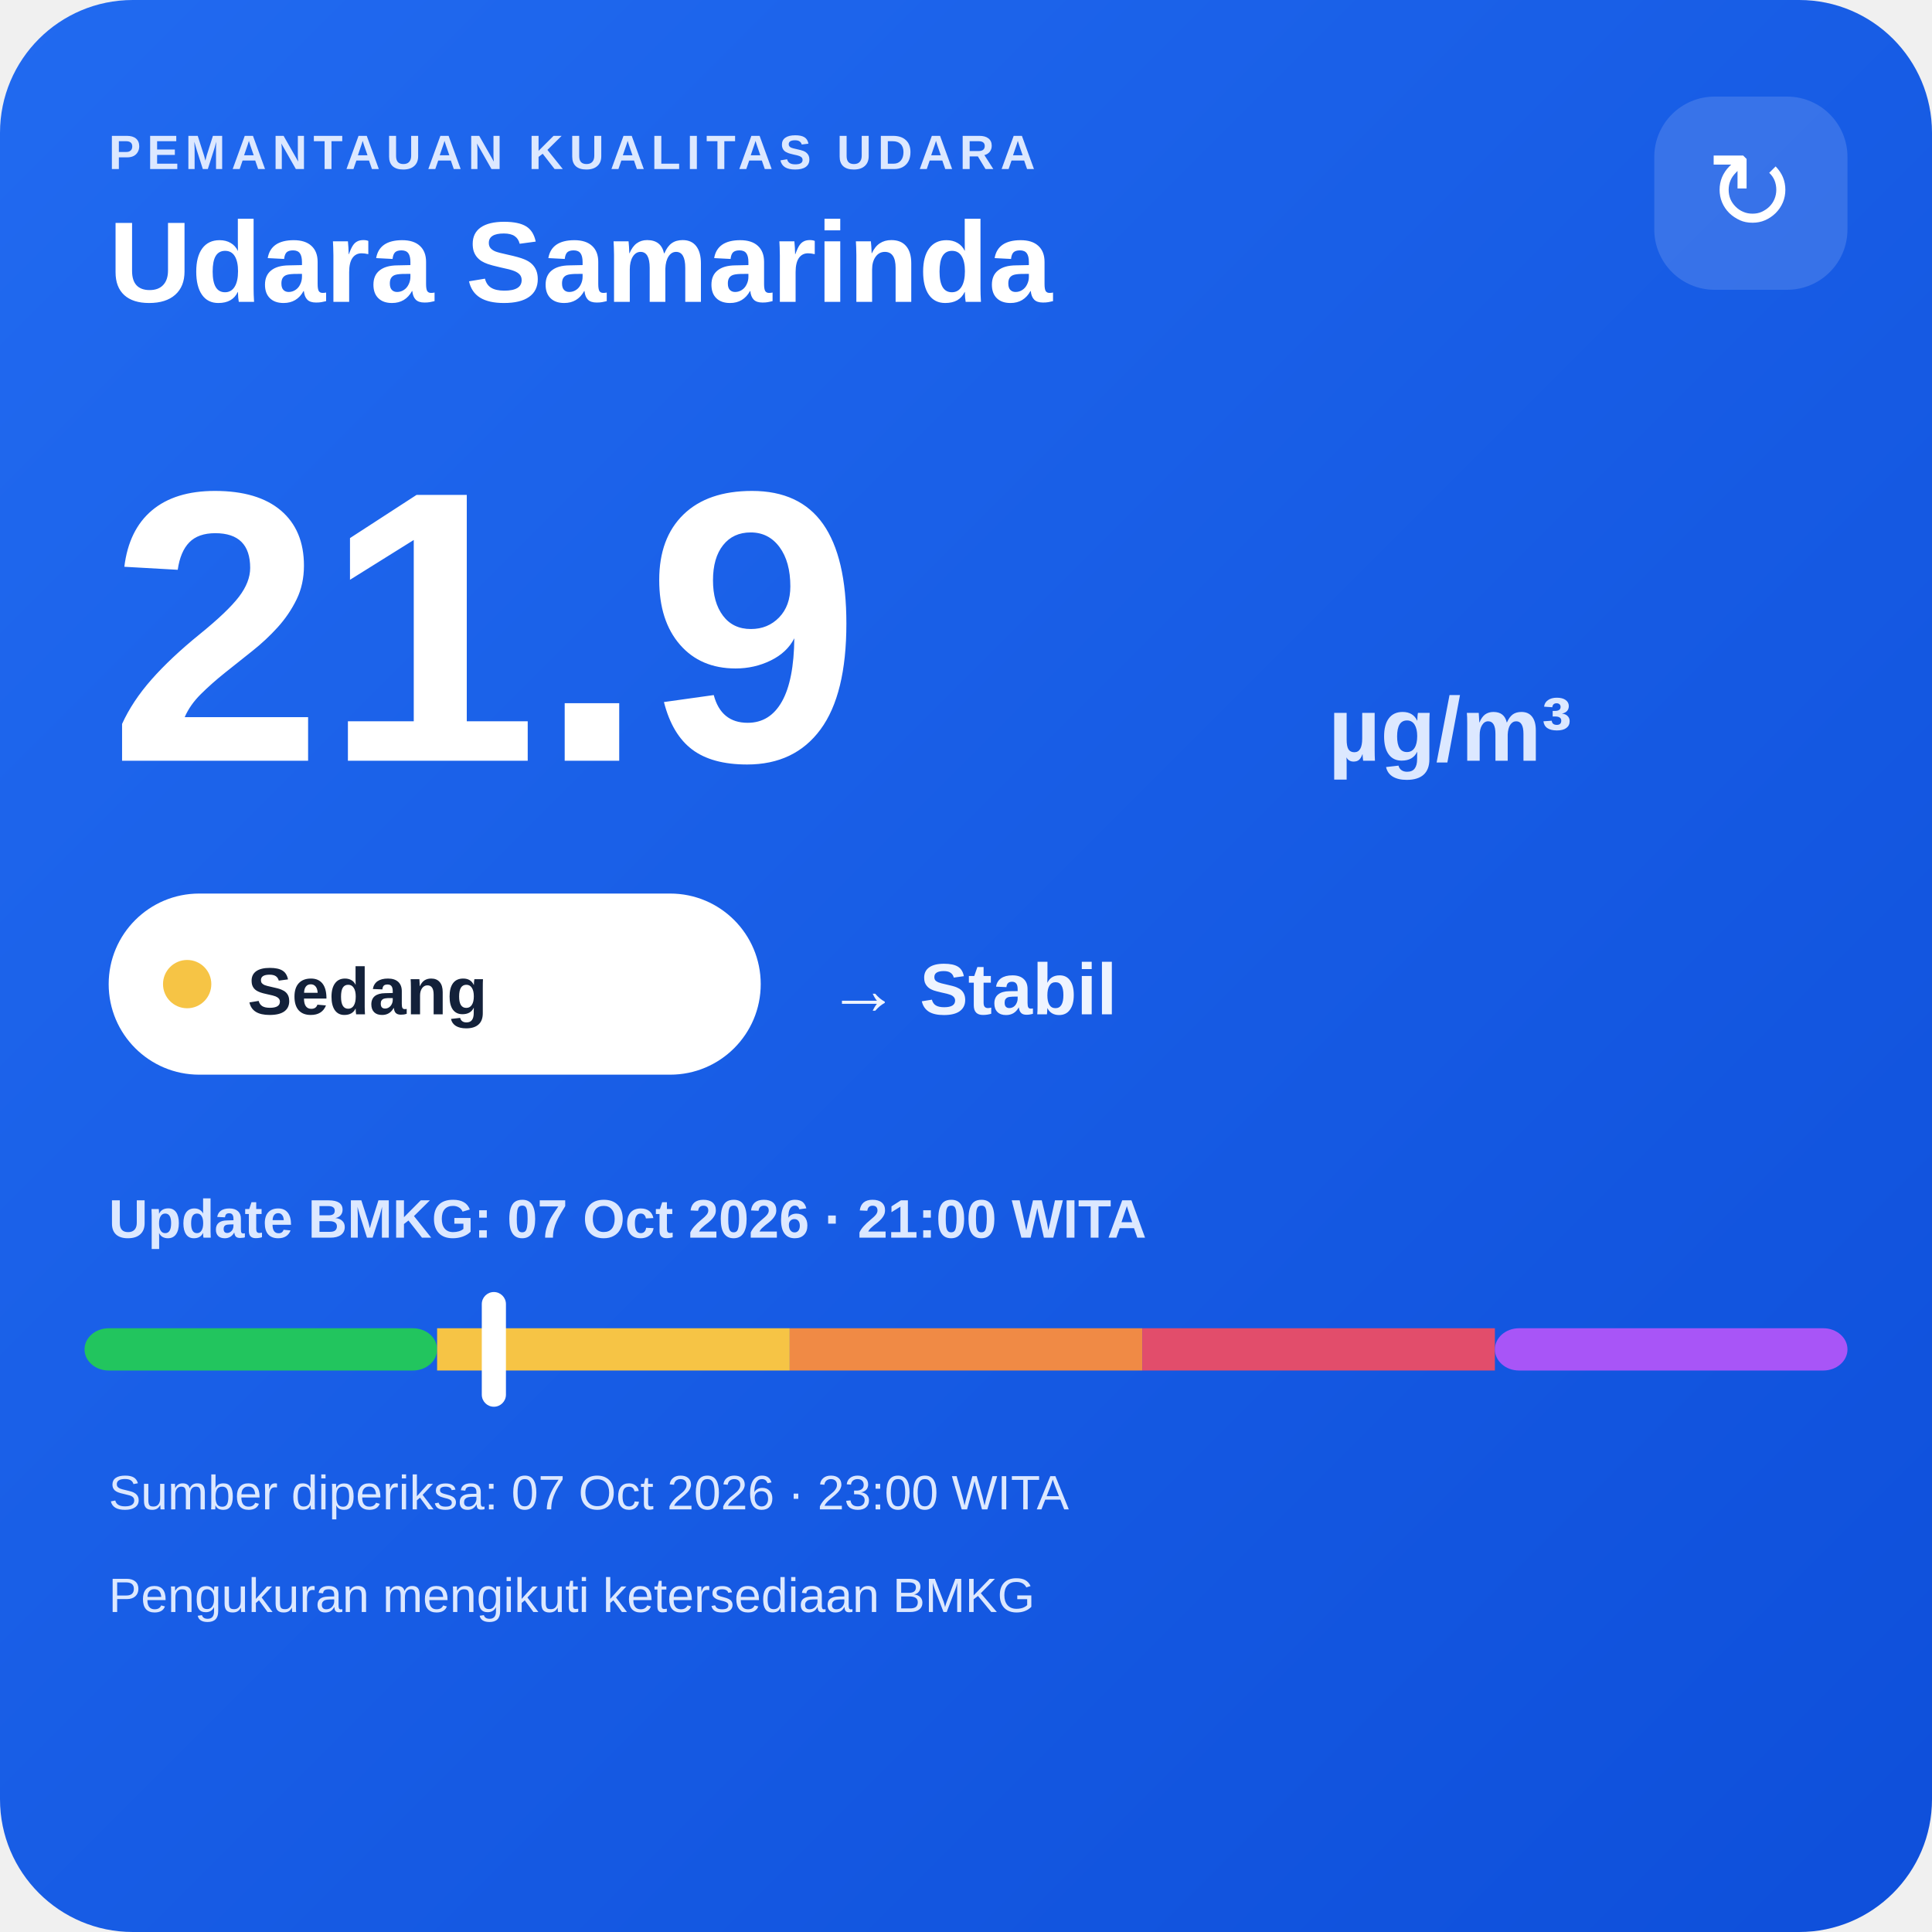
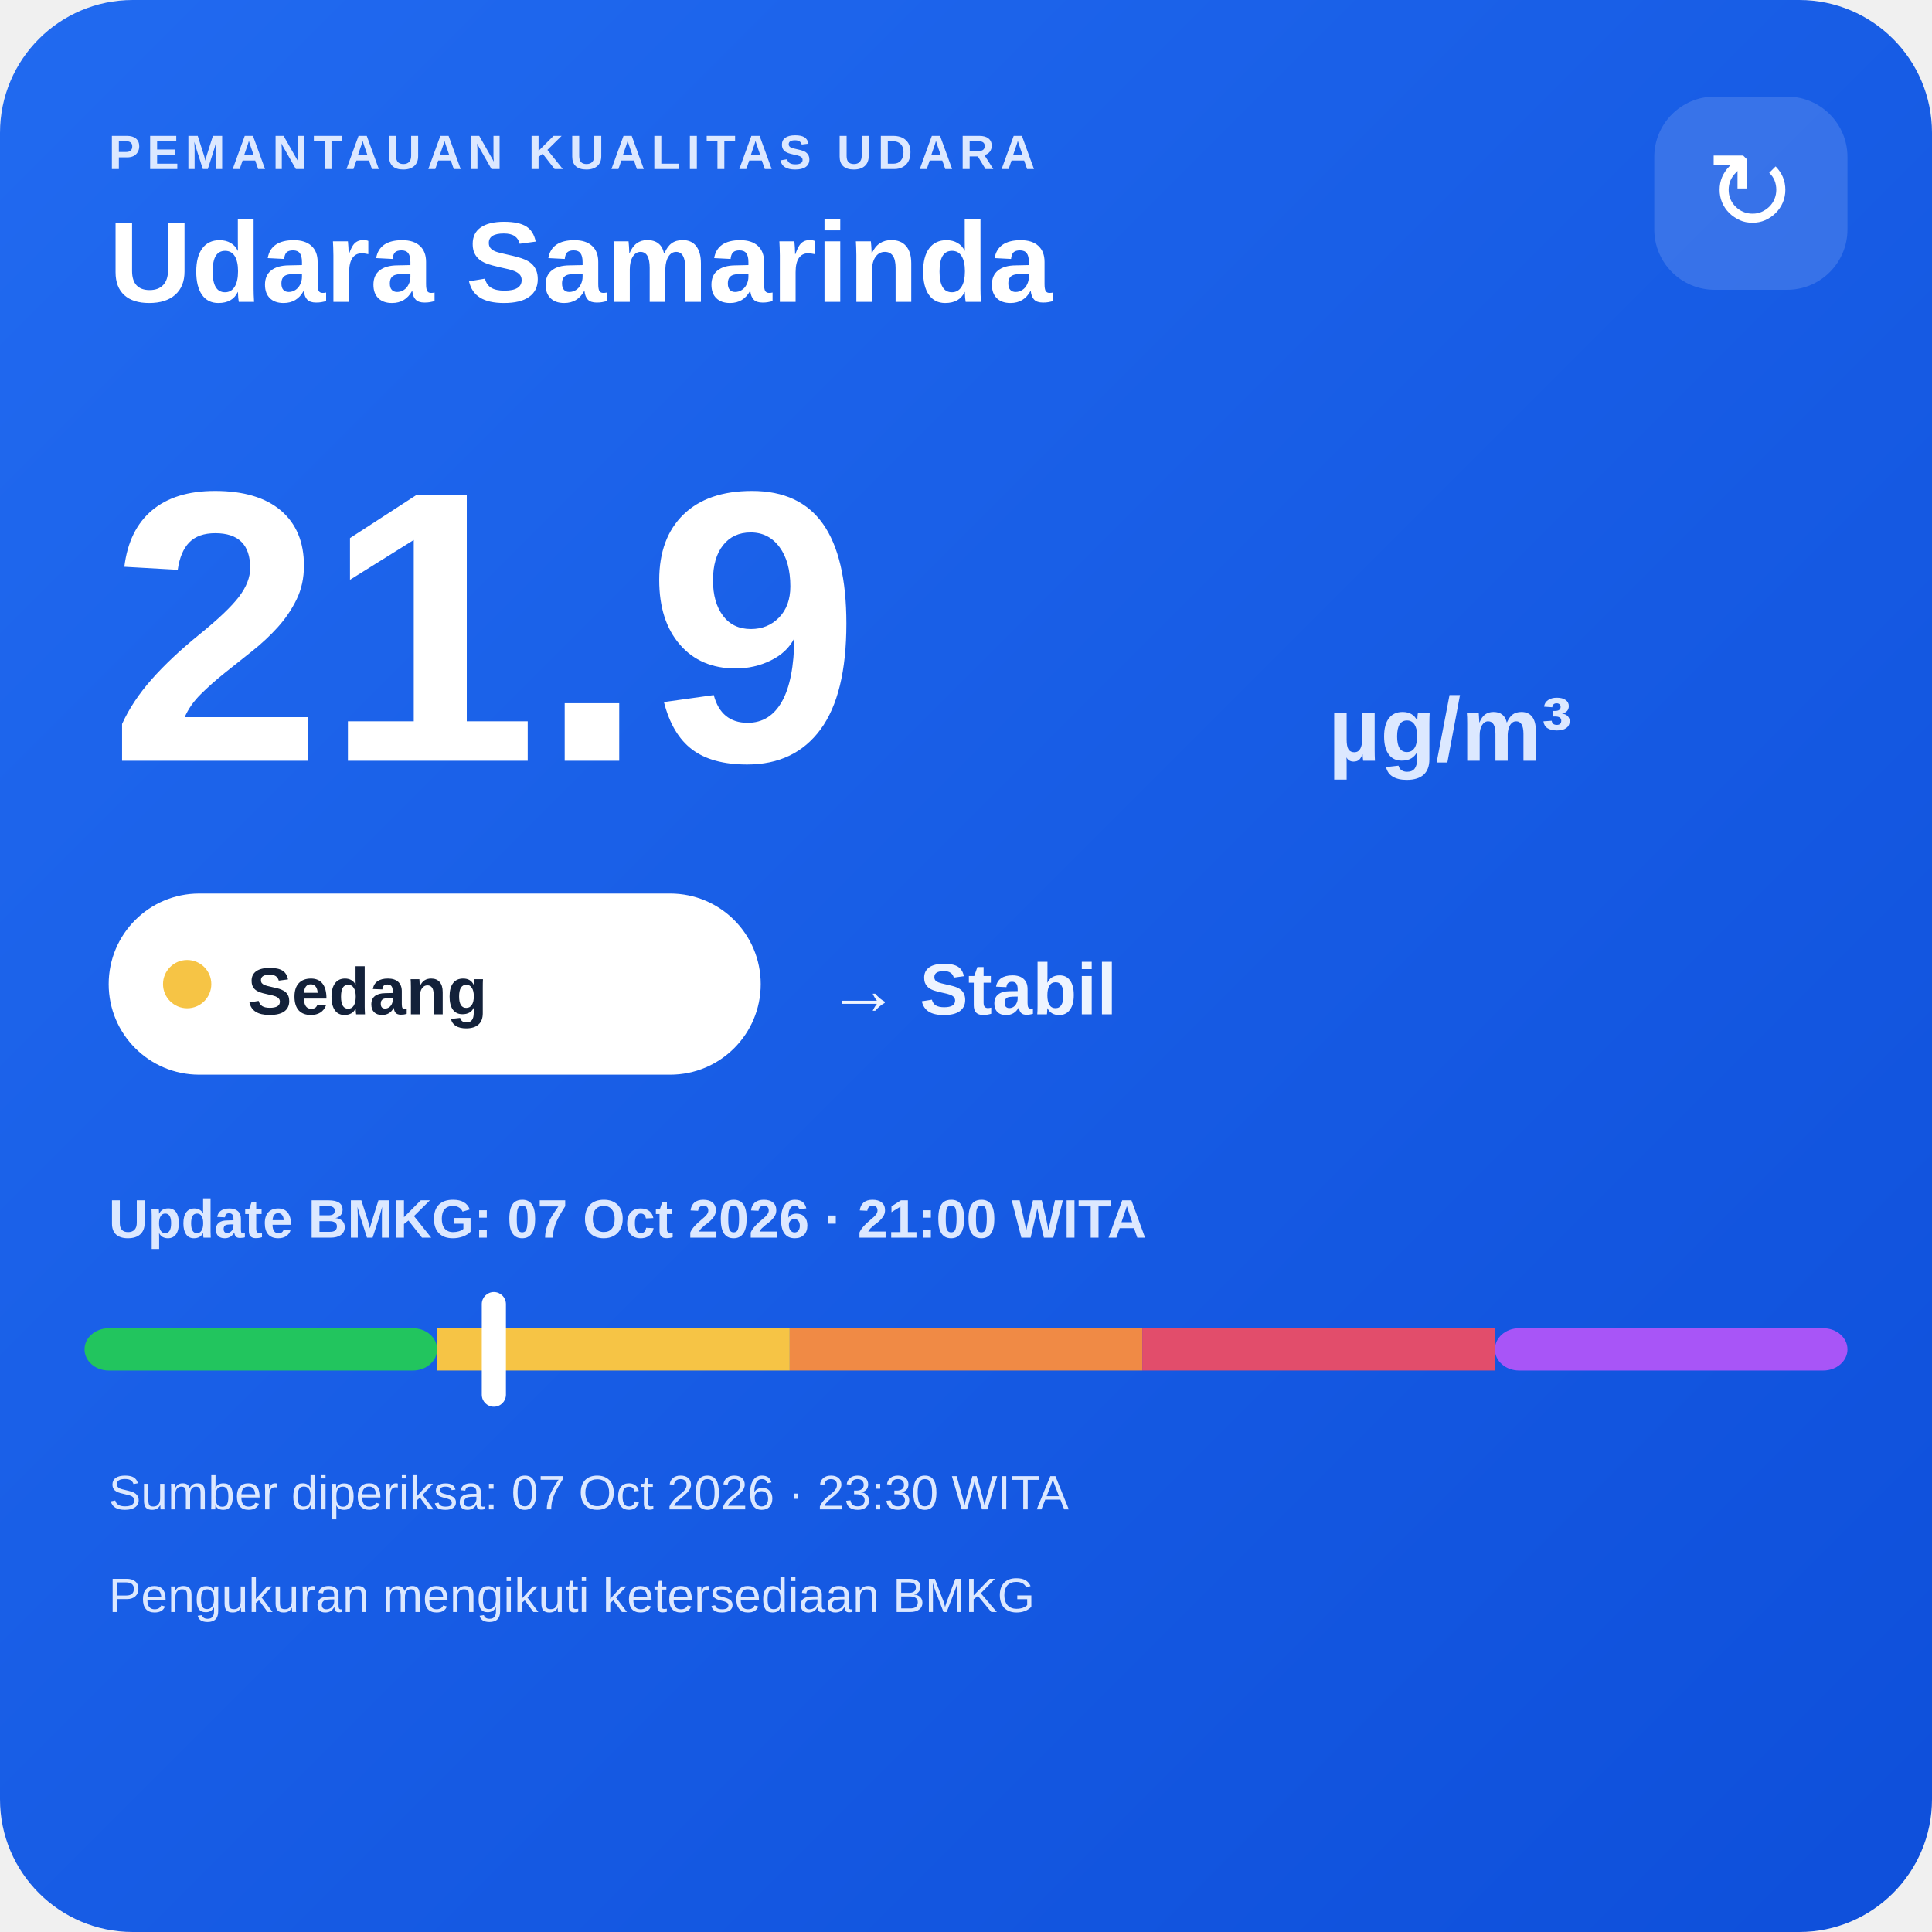
<svg xmlns="http://www.w3.org/2000/svg" width="320" height="320" viewBox="0 0 320 320">
  <defs>
    <linearGradient id="bg" x1="0" y1="0" x2="1" y2="1">
      <stop offset="0" stop-color="#216af0" />
      <stop offset="1" stop-color="#0e4fda" />
    </linearGradient>
  </defs>
  <rect width="320" height="320" rx="22" fill="url(#bg)" />
  <text x="18" y="28" fill="#dce8ff" font-family="Arial,sans-serif" font-size="8" font-weight="700" letter-spacing="1">PEMANTAUAN KUALITAS UDARA</text>
  <text x="18" y="50" fill="#ffffff" font-family="Arial,sans-serif" font-size="19" font-weight="700">Udara Samarinda</text>
  <rect x="274" y="16" width="32" height="32" rx="10" fill="#ffffff" fill-opacity=".14" />
  <text x="290" y="38" text-anchor="middle" fill="#ffffff" font-family="Arial,sans-serif" font-size="18">↻</text>
  <text x="18" y="126" fill="#ffffff" font-family="Arial,sans-serif" font-size="64" font-weight="800">21.9</text>
  <text x="220" y="126" fill="#dce8ff" font-family="Arial,sans-serif" font-size="15" font-weight="700">µg/m³</text>
  <rect x="18" y="148" width="108" height="30" rx="15" fill="#ffffff" />
  <circle cx="31" cy="163" r="4" fill="#f6c445" />
  <text x="41" y="168" fill="#13213a" font-family="Arial,sans-serif" font-size="11" font-weight="700">Sedang</text>
  <text x="137" y="168" fill="#eef4ff" font-family="Arial,sans-serif" font-size="12" font-weight="700">→ Stabil</text>
  <text x="18" y="205" fill="#dce8ff" font-family="Arial,sans-serif" font-size="9" font-weight="700">Update BMKG: 07 Oct 2026 · 21:00 WITA</text>
  <rect x="14" y="220" width="58.4" height="7" rx="4" fill="#22c55e" />
  <rect x="72.4" y="220" width="58.4" height="7" fill="#f6c445" />
  <rect x="130.8" y="220" width="58.4" height="7" fill="#f08a45" />
  <rect x="189.2" y="220" width="58.4" height="7" fill="#e24d6b" />
  <rect x="247.6" y="220" width="58.4" height="7" rx="4" fill="#a855f7" />
  <rect x="79.8" y="214" width="4" height="19" rx="2" fill="#ffffff" />
-   <text x="18" y="250" fill="#dce8ff" font-family="Arial,sans-serif" font-size="8">Sumber diperiksa: 07 Oct 2026 · 23:00 WITA</text>
+   <text x="18" y="250" fill="#dce8ff" font-family="Arial,sans-serif" font-size="8">Sumber diperiksa: 07 Oct 2026 · 23:30 WITA</text>
  <text x="18" y="267" fill="#dce8ff" font-family="Arial,sans-serif" font-size="8">Pengukuran mengikuti ketersediaan BMKG</text>
</svg>
